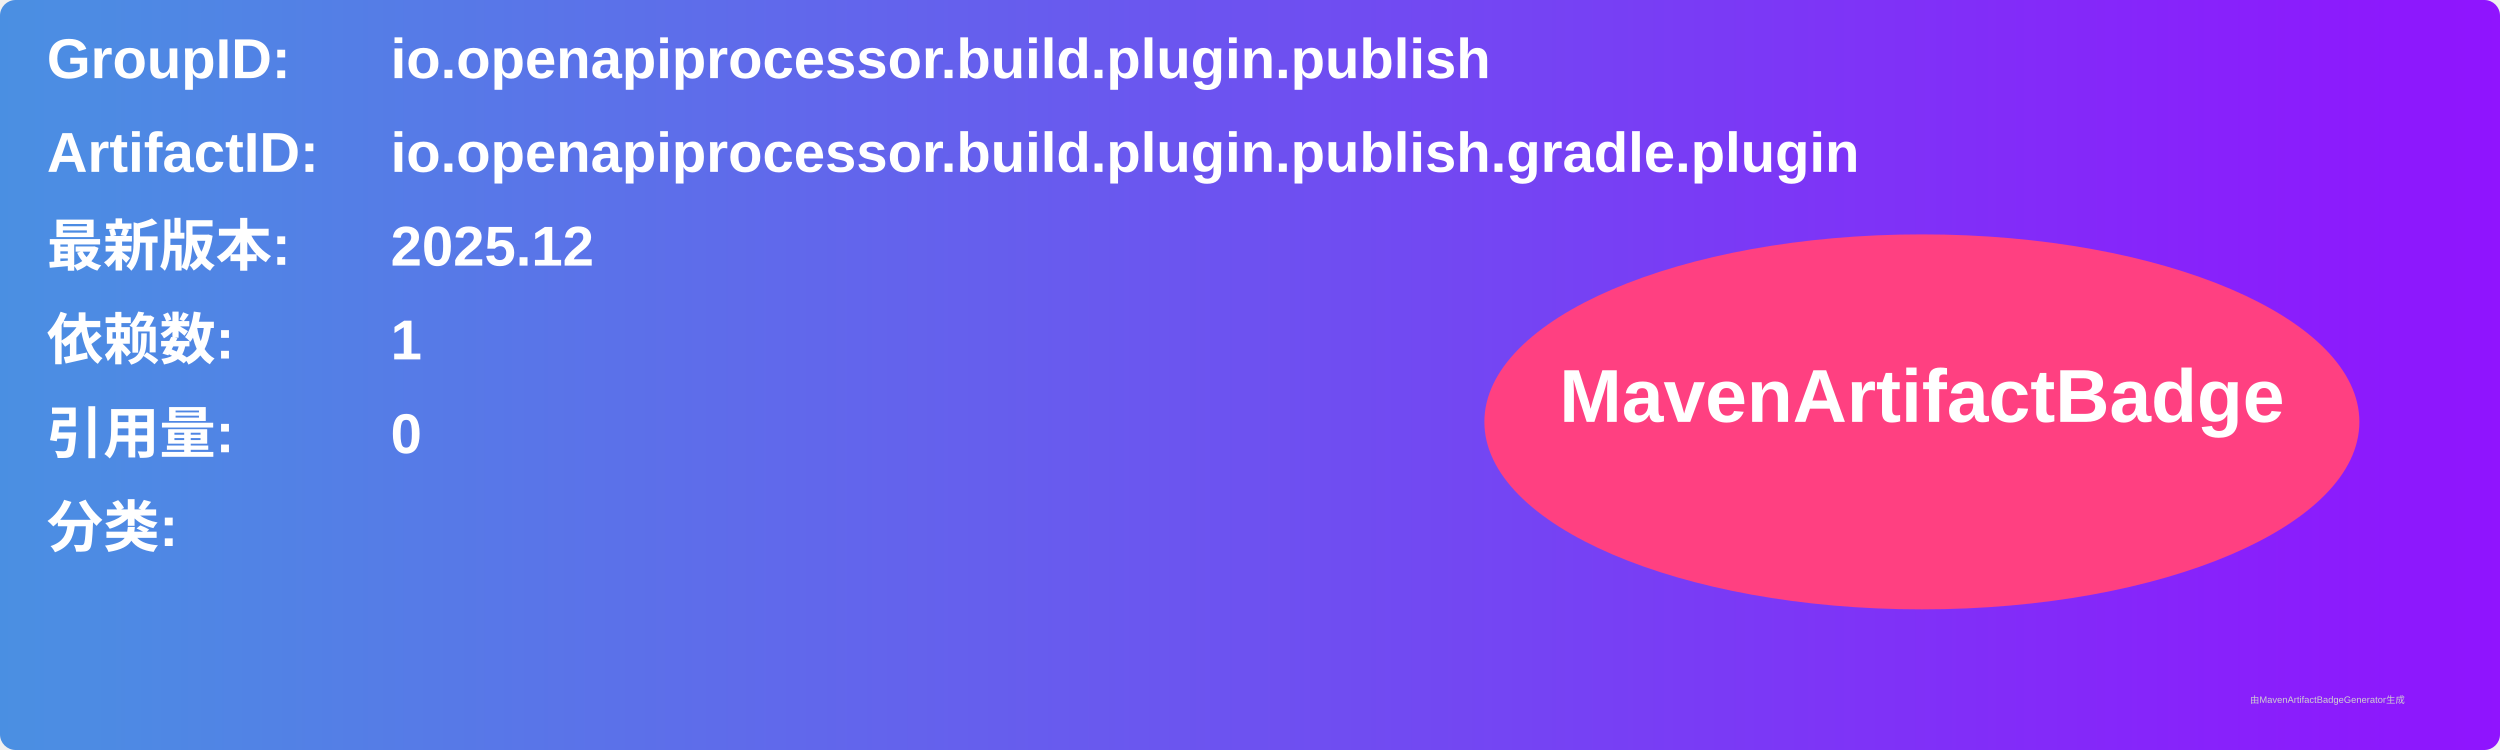
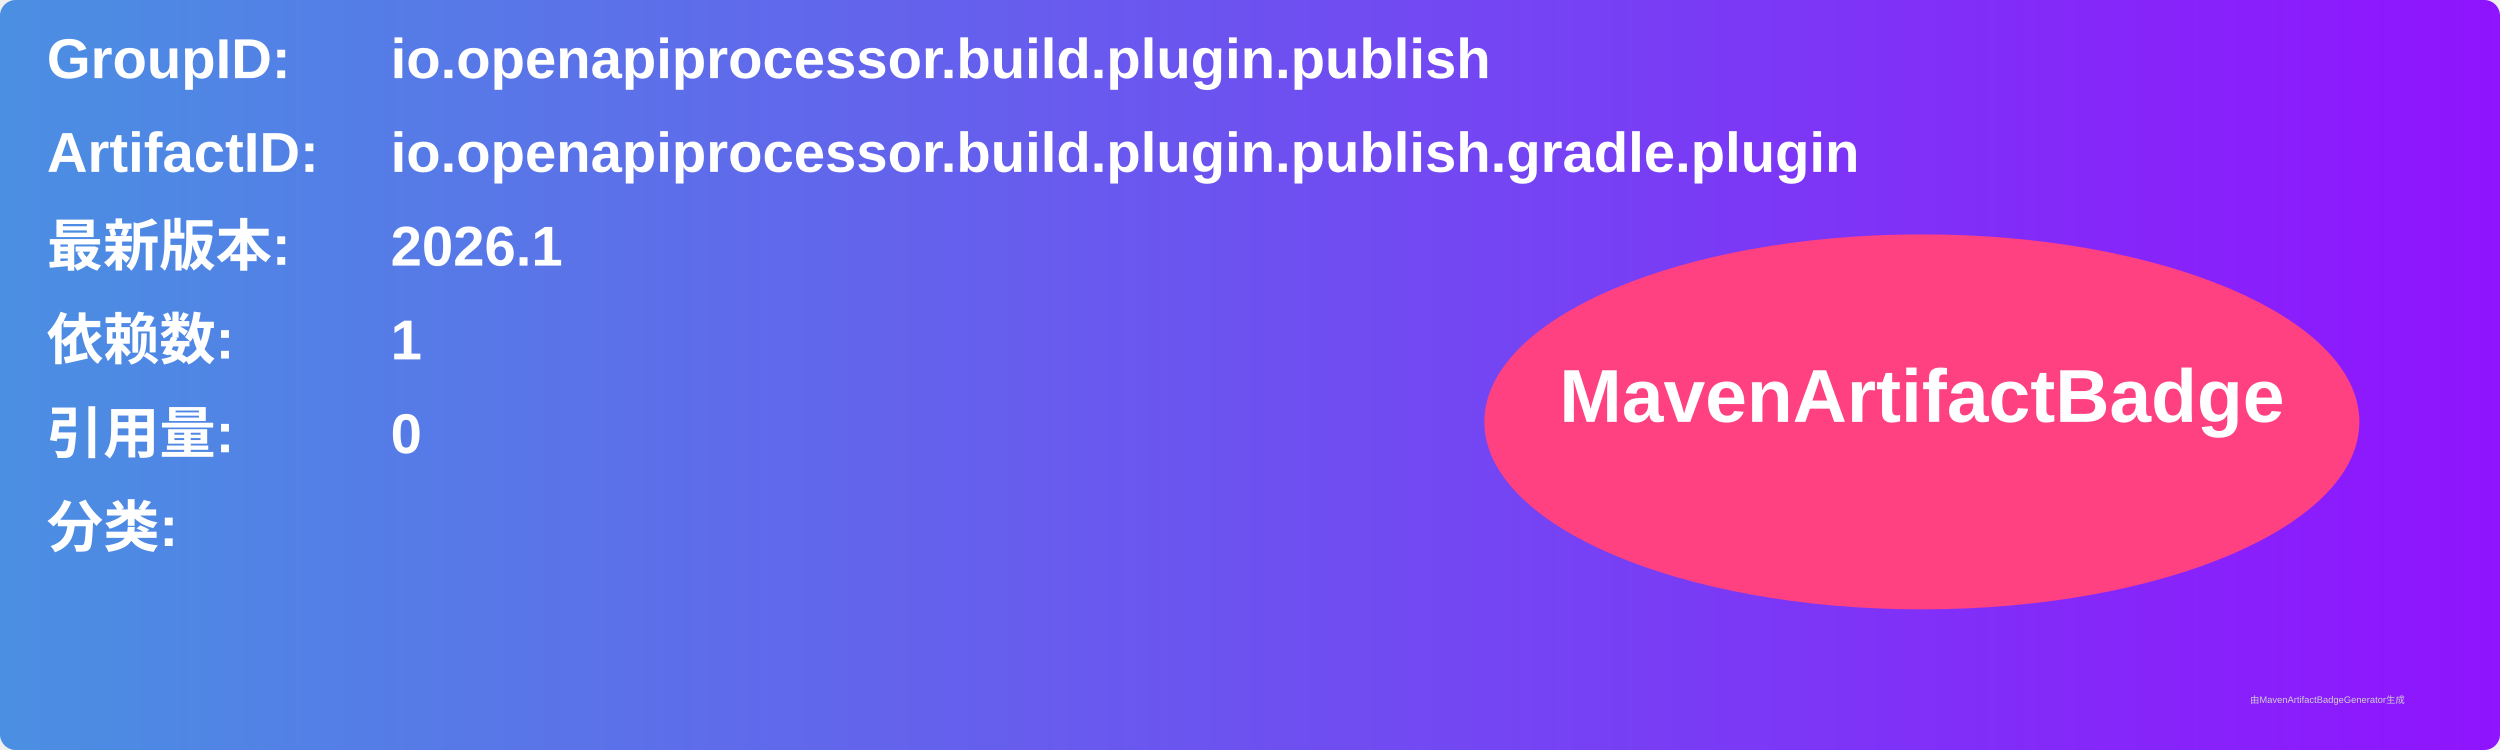
<svg xmlns="http://www.w3.org/2000/svg" width="800" height="240" viewBox="0 0 800 240">
  <linearGradient id="grad" x1="0%" y1="0%" x2="100%" y2="0%">
    <stop offset="0%" stop-color="#4a90e2" />
    <stop offset="100%" stop-color="#9013fe" />
  </linearGradient>
  <rect width="100%" height="100%" rx="5" ry="5" fill="url(#grad)" />
  <g transform="translate(15, 15)">
    <text x="0" y="10" font-family="Arial" font-size="18" fill="white" font-weight="bold" width="260">GroupID:</text>
    <text x="110" y="10" font-family="Arial" font-size="18" fill="white" font-weight="bold" width="460">io.openapiprocessor.build.plugin.publish</text>
    <text x="0" y="40" font-family="Arial" font-size="18" fill="white" font-weight="bold" width="260">ArtifactID:</text>
    <text x="110" y="40" font-family="Arial" font-size="18" fill="white" font-weight="bold" width="460">io.openapiprocessor.build.plugin.publish.gradle.plugin</text>
    <text x="0" y="70" font-family="Arial" font-size="18" fill="white" font-weight="bold">最新版本:</text>
    <text x="110" y="70" font-family="Arial" font-size="18" fill="white" font-weight="bold">
-       <tspan font-weight="bold">2025.12</tspan>
+       <tspan font-weight="bold">2026.1</tspan>
    </text>
    <text x="0" y="100" font-family="Arial" font-size="18" fill="white" font-weight="bold">依赖数: </text>
    <text x="110" y="100" font-family="Arial" font-size="18" fill="white">
      <tspan font-weight="bold">1</tspan>
    </text>
    <text x="0" y="130" font-family="Arial" font-size="18" fill="white" font-weight="bold">引用量: </text>
    <text x="110" y="130" font-family="Arial" font-size="18" fill="white">
      <tspan font-weight="bold">0</tspan>
    </text>
    <text x="0" y="160" font-family="Arial" font-size="18" fill="white" font-weight="bold">分类:</text>
    <text x="10" y="190" font-family="Arial" font-size="10" fill="white">
      <tspan font-weight="bold" />
    </text>
    <ellipse cx="600" cy="120" rx="140" ry="60" fill="#ff4081" />
    <text x="600" y="120" text-anchor="middle" font-family="Arial" font-size="24" fill="white" font-weight="bold">MavenArtifactBadge</text>
  </g>
  <text x="720" y="225" font-family="Arial" font-size="3" fill="#d0d0d0">由MavenArtifactBadgeGenerator生成</text>
</svg>
